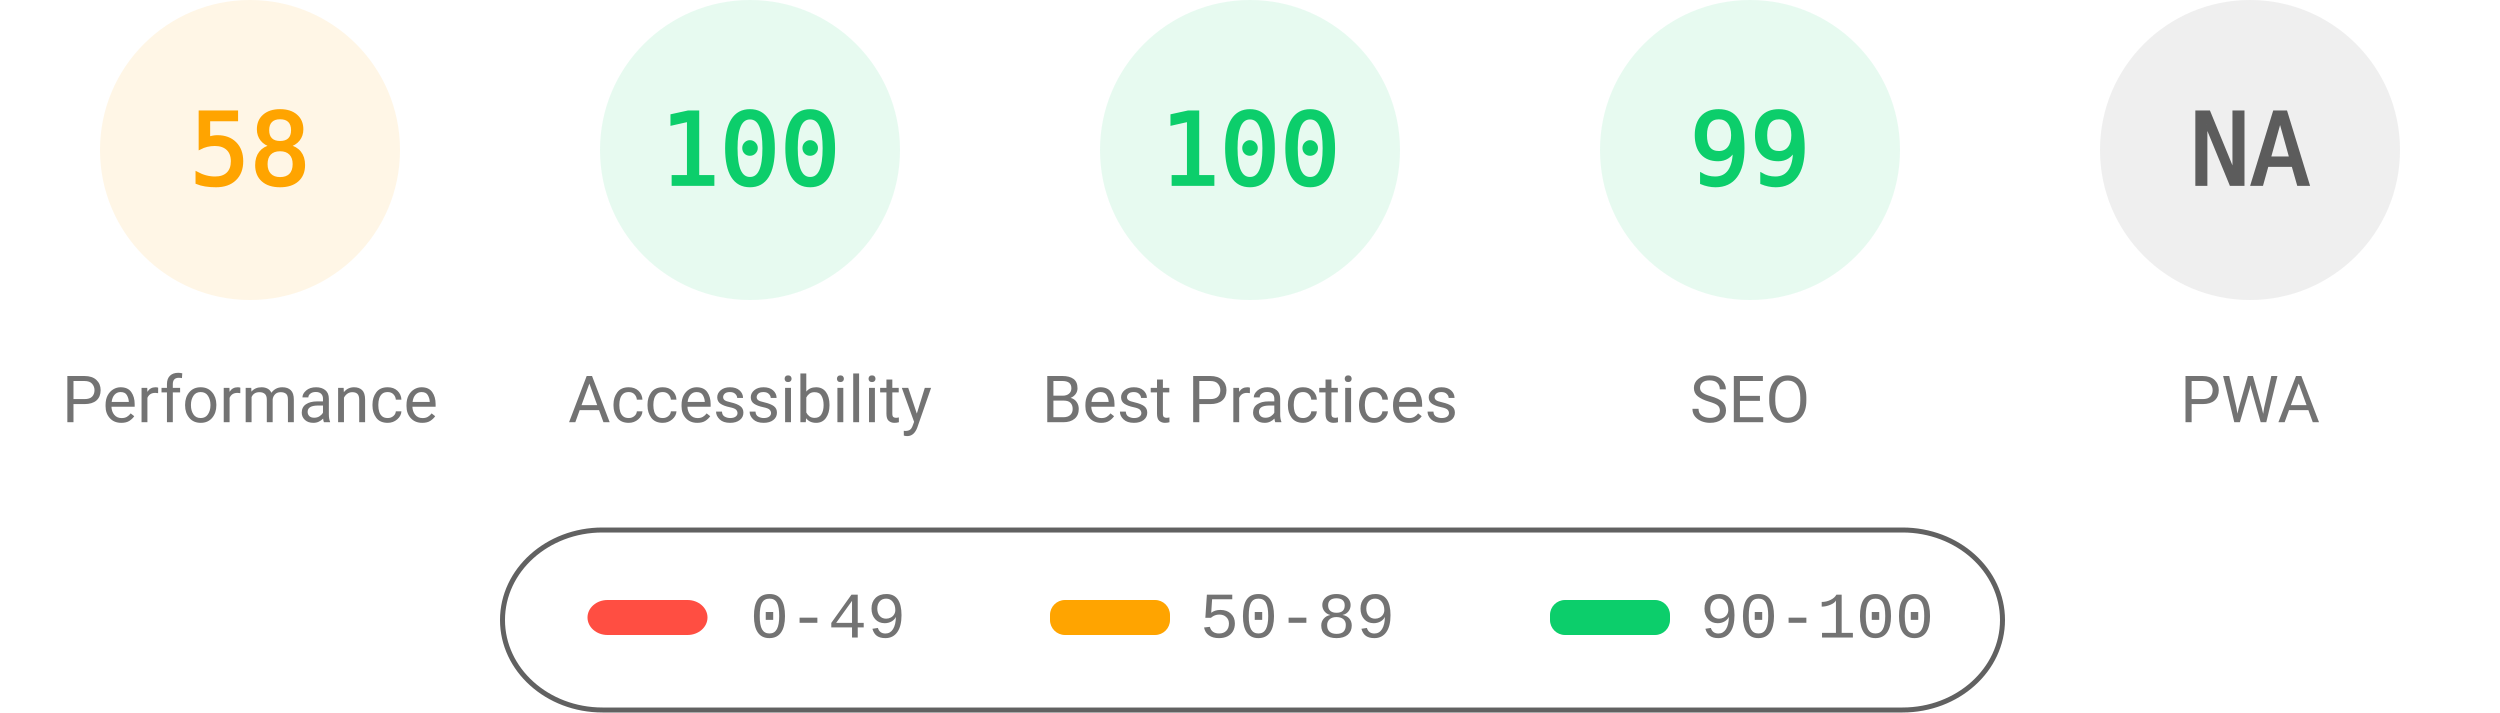
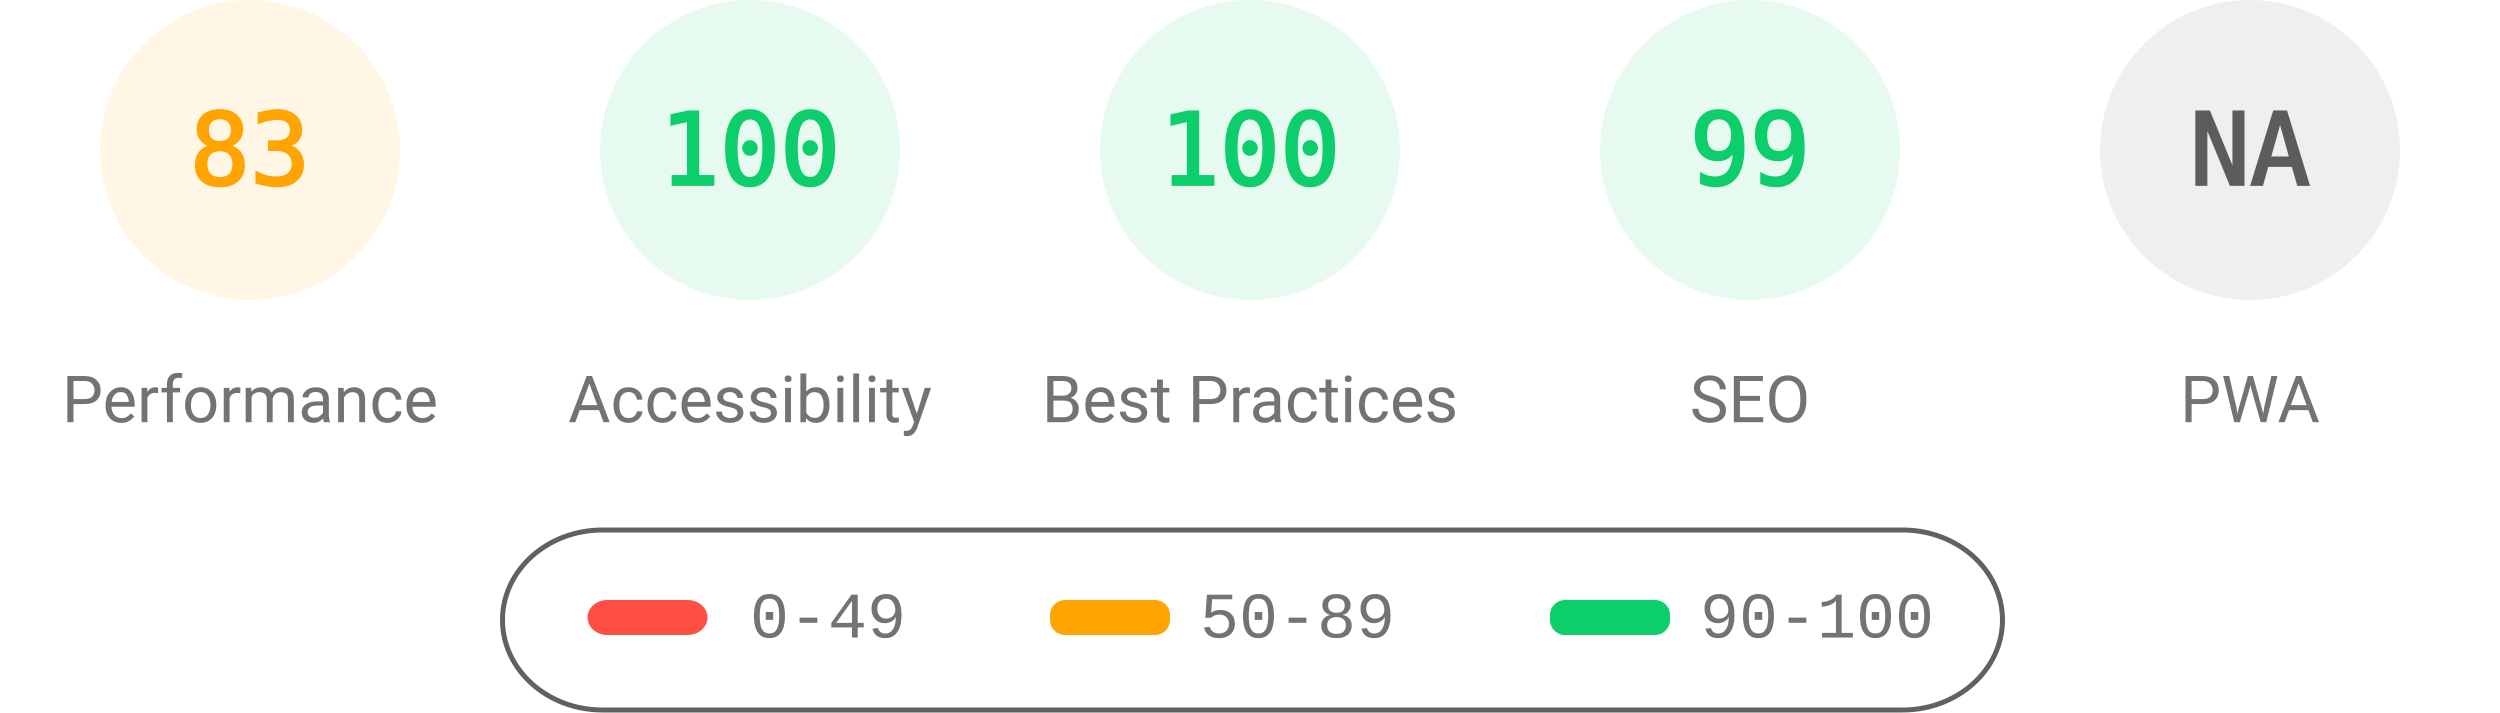
<svg xmlns="http://www.w3.org/2000/svg" fill="none" width="1000" height="285">
  <style>.gauge-base{opacity:.1}.gauge-arc{fill:none;animation-delay:250ms;stroke-linecap:round;transform:rotate(-90deg);transform-origin:100px 60px;animation:load-gauge 1s ease forwards}.guage-text{font-size:40px;font-family:monospace;text-align:center}.guage-red{color:#ff4e42;fill:#ff4e42;stroke:#ff4e42}.guage-orange{color:#ffa400;fill:#ffa400;stroke:#ffa400}.guage-green{color:#0cce6b;fill:#0cce6b;stroke:#0cce6b}.guage-undefined{color:#5c5c5c;fill:#5c5c5c;stroke:#5c5c5c}.guage-title{color:#737373;fill:#737373;stroke:none;font-size:26px;line-height:26px;font-family:Roboto,Halvetica,Arial,sans-serif}@keyframes load-gauge{from{stroke-dasharray:0 352.858}}</style>
  <svg class="guage-div guage-perf guage-orange" viewBox="0 0 200 200" width="200" height="200">
    <circle class="gauge-base" r="56" cx="100" cy="60" stroke-width="8" />
-     <circle class="gauge-arc guage-arc-1" r="56" cx="100" cy="60" stroke-width="8" style="stroke-dasharray:204.078,351.858" />
-     <text class="guage-text" x="100" y="60" alignment-baseline="central" dominant-baseline="central" text-anchor="middle">58</text>
+     <circle class="gauge-arc guage-arc-1" r="56" cx="100" cy="60" stroke-width="8" style="stroke-dasharray:292.042,351.858" />
+     <text class="guage-text" x="100" y="60" alignment-baseline="central" dominant-baseline="central" text-anchor="middle">83</text>
    <text class="guage-title" x="100" y="160" alignment-baseline="central" dominant-baseline="central" text-anchor="middle">Performance</text>
  </svg>
  <svg class="guage-div guage-acc guage-green" viewBox="0 0 200 200" width="200" height="200" x="200">
    <circle class="gauge-base" r="56" cx="100" cy="60" stroke-width="8" />
    <circle class="gauge-arc guage-arc-2" r="56" cx="100" cy="60" stroke-width="8" style="stroke-dasharray:351.858,351.858" />
    <text class="guage-text" x="100" y="60" alignment-baseline="central" dominant-baseline="central" text-anchor="middle">100</text>
    <text class="guage-title" x="100" y="160" alignment-baseline="central" dominant-baseline="central" text-anchor="middle">Accessibility</text>
  </svg>
  <svg class="guage-div guage-best guage-green" viewBox="0 0 200 200" width="200" height="200" x="400">
    <circle class="gauge-base" r="56" cx="100" cy="60" stroke-width="8" />
    <circle class="gauge-arc guage-arc-3" r="56" cx="100" cy="60" stroke-width="8" style="stroke-dasharray:351.858,351.858" />
    <text class="guage-text" x="100" y="60" alignment-baseline="central" dominant-baseline="central" text-anchor="middle">100</text>
    <text class="guage-title" x="100" y="160" alignment-baseline="central" dominant-baseline="central" text-anchor="middle">Best Practices</text>
  </svg>
  <svg class="guage-div guage-seo guage-green" viewBox="0 0 200 200" width="200" height="200" x="600">
    <circle class="gauge-base" r="56" cx="100" cy="60" stroke-width="8" />
    <circle class="gauge-arc guage-arc-4" r="56" cx="100" cy="60" stroke-width="8" style="stroke-dasharray:348.339,351.858" />
    <text class="guage-text" x="100" y="60" alignment-baseline="central" dominant-baseline="central" text-anchor="middle">99</text>
    <text class="guage-title" x="100" y="160" alignment-baseline="central" dominant-baseline="central" text-anchor="middle">SEO</text>
  </svg>
  <svg class="guage-div guage-pwa guage-undefined" viewBox="0 0 200 200" width="200" height="200" x="800">
    <circle class="gauge-base" r="56" cx="100" cy="60" stroke-width="8" />
    <circle class="gauge-arc guage-arc-4" r="56" cx="100" cy="60" stroke-width="8" style="stroke-dasharray:351.858,351.858" />
    <text class="guage-text" x="100" y="60" alignment-baseline="central" dominant-baseline="central" text-anchor="middle">NA</text>
    <text class="guage-title" x="100" y="160" alignment-baseline="central" dominant-baseline="central" text-anchor="middle">PWA</text>
  </svg>
  <svg width="604" height="76" x="200" y="210">
    <path fill="none" id="canvas_background" d="M-1-1h604v80H-1z" />
    <rect fill-opacity="0" stroke="#616161" stroke-width="2" rx="40" id="svg_2" height="72" width="600" y="2" x="1" fill="#000" />
    <rect stroke="#000" rx="8" id="svg_3" height="14" width="48" y="30" x="35" stroke-opacity="null" stroke-width="0" fill="#ff4e42" />
    <rect stroke="#000" rx="6" id="svg_4" height="14" width="48" y="30" x="220" stroke-opacity="null" stroke-width="0" fill="#ffa400" />
    <rect stroke="#000" rx="6" id="svg_5" height="14" width="48" y="30" x="420" stroke-opacity="null" stroke-width="0" fill="#0cce6b" />
    <text xml:space="preserve" text-anchor="start" font-family="'Courier New', Courier, monospace" font-size="26" id="svg_6" y="45" x="100" stroke-opacity="null" stroke-width="0" stroke="#000" fill="#737373">0-49</text>
    <text xml:space="preserve" text-anchor="start" font-family="'Courier New', Courier, monospace" font-size="26" id="svg_7" y="45" x="280" stroke-opacity="null" stroke-width="0" stroke="#000" fill="#737373">50-89</text>
    <text xml:space="preserve" text-anchor="start" font-family="'Courier New', Courier, monospace" font-size="26" id="svg_8" y="45" x="480" stroke-opacity="null" stroke-width="0" stroke="#000" fill="#737373">90-100</text>
  </svg>
</svg>
